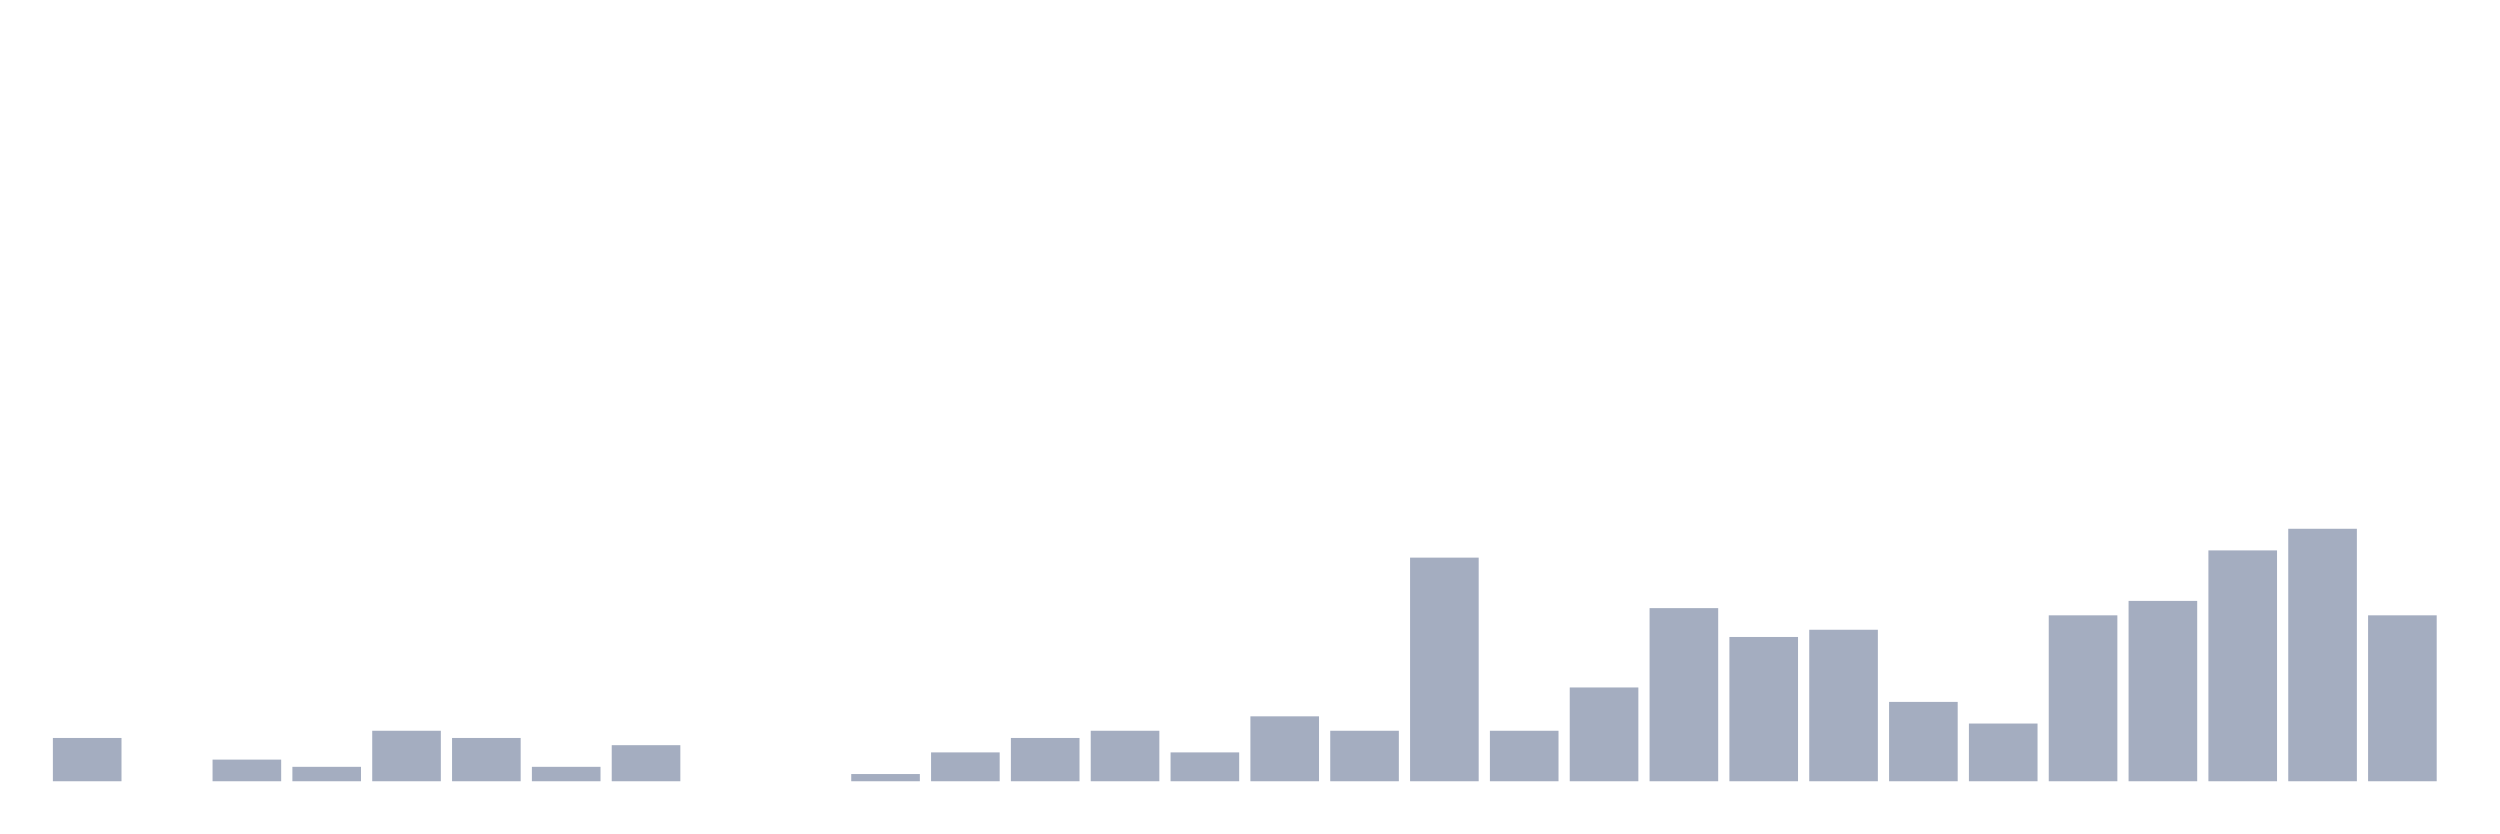
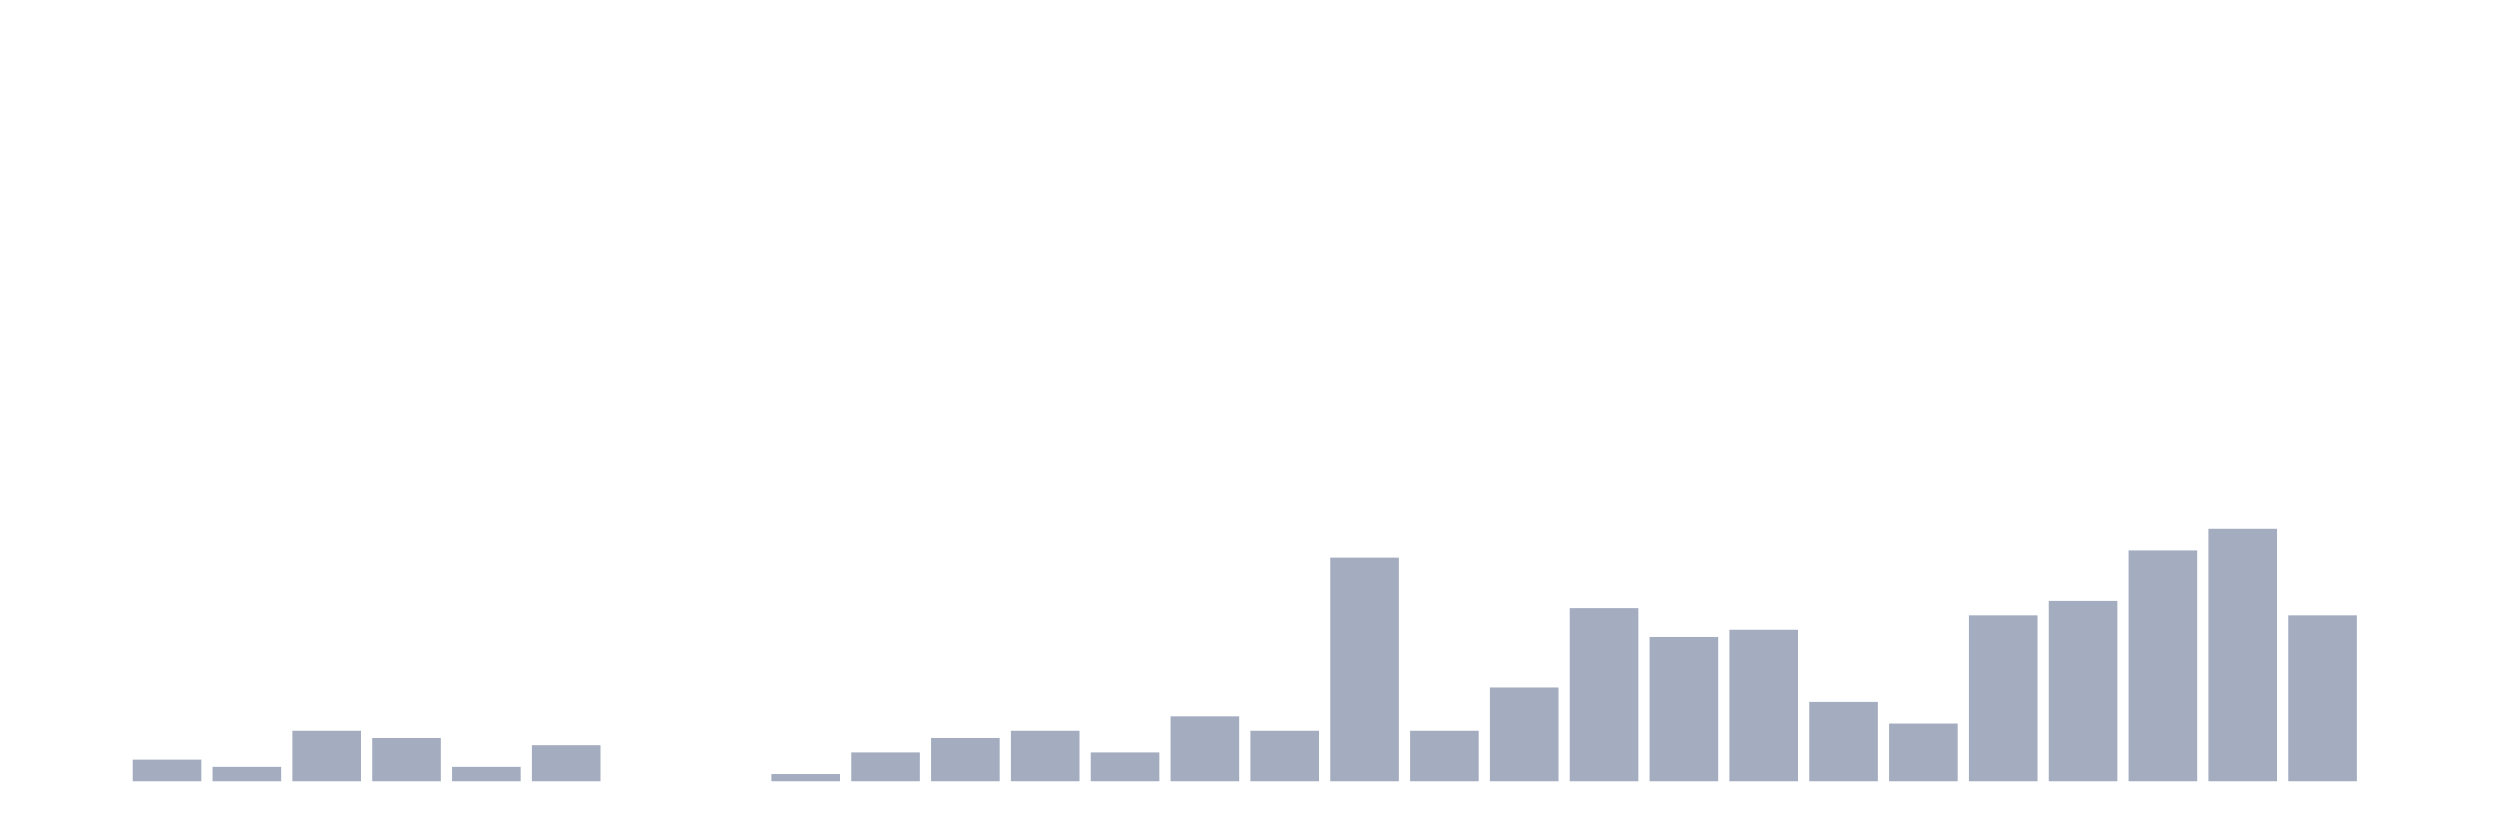
<svg xmlns="http://www.w3.org/2000/svg" viewBox="0 0 480 160">
  <g transform="translate(10,10)">
-     <rect class="bar" x="0.153" width="13.175" y="131.69" height="8.31" fill="rgb(164,173,192)" />
-     <rect class="bar" x="15.482" width="13.175" y="140" height="0" fill="rgb(164,173,192)" />
-     <rect class="bar" x="30.81" width="13.175" y="135.845" height="4.155" fill="rgb(164,173,192)" />
-     <rect class="bar" x="46.138" width="13.175" y="137.23" height="2.77" fill="rgb(164,173,192)" />
-     <rect class="bar" x="61.466" width="13.175" y="130.305" height="9.695" fill="rgb(164,173,192)" />
-     <rect class="bar" x="76.794" width="13.175" y="131.69" height="8.31" fill="rgb(164,173,192)" />
-     <rect class="bar" x="92.123" width="13.175" y="137.23" height="2.77" fill="rgb(164,173,192)" />
-     <rect class="bar" x="107.451" width="13.175" y="133.075" height="6.925" fill="rgb(164,173,192)" />
+     <rect class="bar" x="0.153" width="13.175" y="140" height="0" fill="rgb(164,173,192)" />
+     <rect class="bar" x="15.482" width="13.175" y="135.845" height="4.155" fill="rgb(164,173,192)" />
+     <rect class="bar" x="30.81" width="13.175" y="137.23" height="2.77" fill="rgb(164,173,192)" />
+     <rect class="bar" x="46.138" width="13.175" y="130.305" height="9.695" fill="rgb(164,173,192)" />
+     <rect class="bar" x="61.466" width="13.175" y="131.69" height="8.31" fill="rgb(164,173,192)" />
+     <rect class="bar" x="76.794" width="13.175" y="137.23" height="2.77" fill="rgb(164,173,192)" />
+     <rect class="bar" x="92.123" width="13.175" y="133.075" height="6.925" fill="rgb(164,173,192)" />
+     <rect class="bar" x="107.451" width="13.175" y="140" height="0" fill="rgb(164,173,192)" />
    <rect class="bar" x="122.779" width="13.175" y="140" height="0" fill="rgb(164,173,192)" />
-     <rect class="bar" x="138.107" width="13.175" y="140" height="0" fill="rgb(164,173,192)" />
-     <rect class="bar" x="153.436" width="13.175" y="138.615" height="1.385" fill="rgb(164,173,192)" />
-     <rect class="bar" x="168.764" width="13.175" y="134.46" height="5.54" fill="rgb(164,173,192)" />
-     <rect class="bar" x="184.092" width="13.175" y="131.69" height="8.31" fill="rgb(164,173,192)" />
-     <rect class="bar" x="199.42" width="13.175" y="130.305" height="9.695" fill="rgb(164,173,192)" />
-     <rect class="bar" x="214.748" width="13.175" y="134.46" height="5.54" fill="rgb(164,173,192)" />
-     <rect class="bar" x="230.077" width="13.175" y="127.535" height="12.465" fill="rgb(164,173,192)" />
-     <rect class="bar" x="245.405" width="13.175" y="130.305" height="9.695" fill="rgb(164,173,192)" />
-     <rect class="bar" x="260.733" width="13.175" y="97.064" height="42.936" fill="rgb(164,173,192)" />
-     <rect class="bar" x="276.061" width="13.175" y="130.305" height="9.695" fill="rgb(164,173,192)" />
-     <rect class="bar" x="291.39" width="13.175" y="121.994" height="18.006" fill="rgb(164,173,192)" />
-     <rect class="bar" x="306.718" width="13.175" y="106.759" height="33.241" fill="rgb(164,173,192)" />
-     <rect class="bar" x="322.046" width="13.175" y="112.299" height="27.701" fill="rgb(164,173,192)" />
-     <rect class="bar" x="337.374" width="13.175" y="110.914" height="29.086" fill="rgb(164,173,192)" />
-     <rect class="bar" x="352.702" width="13.175" y="124.765" height="15.235" fill="rgb(164,173,192)" />
-     <rect class="bar" x="368.031" width="13.175" y="128.92" height="11.08" fill="rgb(164,173,192)" />
-     <rect class="bar" x="383.359" width="13.175" y="108.144" height="31.856" fill="rgb(164,173,192)" />
-     <rect class="bar" x="398.687" width="13.175" y="105.374" height="34.626" fill="rgb(164,173,192)" />
-     <rect class="bar" x="414.015" width="13.175" y="95.679" height="44.321" fill="rgb(164,173,192)" />
-     <rect class="bar" x="429.344" width="13.175" y="91.524" height="48.476" fill="rgb(164,173,192)" />
-     <rect class="bar" x="444.672" width="13.175" y="108.144" height="31.856" fill="rgb(164,173,192)" />
+     <rect class="bar" x="138.107" width="13.175" y="138.615" height="1.385" fill="rgb(164,173,192)" />
+     <rect class="bar" x="153.436" width="13.175" y="134.46" height="5.54" fill="rgb(164,173,192)" />
+     <rect class="bar" x="168.764" width="13.175" y="131.69" height="8.31" fill="rgb(164,173,192)" />
+     <rect class="bar" x="184.092" width="13.175" y="130.305" height="9.695" fill="rgb(164,173,192)" />
+     <rect class="bar" x="199.42" width="13.175" y="134.46" height="5.54" fill="rgb(164,173,192)" />
+     <rect class="bar" x="214.748" width="13.175" y="127.535" height="12.465" fill="rgb(164,173,192)" />
+     <rect class="bar" x="230.077" width="13.175" y="130.305" height="9.695" fill="rgb(164,173,192)" />
+     <rect class="bar" x="245.405" width="13.175" y="97.064" height="42.936" fill="rgb(164,173,192)" />
+     <rect class="bar" x="260.733" width="13.175" y="130.305" height="9.695" fill="rgb(164,173,192)" />
+     <rect class="bar" x="276.061" width="13.175" y="121.994" height="18.006" fill="rgb(164,173,192)" />
+     <rect class="bar" x="291.39" width="13.175" y="106.759" height="33.241" fill="rgb(164,173,192)" />
+     <rect class="bar" x="306.718" width="13.175" y="112.299" height="27.701" fill="rgb(164,173,192)" />
+     <rect class="bar" x="322.046" width="13.175" y="110.914" height="29.086" fill="rgb(164,173,192)" />
+     <rect class="bar" x="337.374" width="13.175" y="124.765" height="15.235" fill="rgb(164,173,192)" />
+     <rect class="bar" x="352.702" width="13.175" y="128.92" height="11.08" fill="rgb(164,173,192)" />
+     <rect class="bar" x="368.031" width="13.175" y="108.144" height="31.856" fill="rgb(164,173,192)" />
+     <rect class="bar" x="383.359" width="13.175" y="105.374" height="34.626" fill="rgb(164,173,192)" />
+     <rect class="bar" x="398.687" width="13.175" y="95.679" height="44.321" fill="rgb(164,173,192)" />
+     <rect class="bar" x="414.015" width="13.175" y="91.524" height="48.476" fill="rgb(164,173,192)" />
+     <rect class="bar" x="429.344" width="13.175" y="108.144" height="31.856" fill="rgb(164,173,192)" />
+     <rect class="bar" x="444.672" width="13.175" y="140" height="0" fill="rgb(164,173,192)" />
  </g>
</svg>
